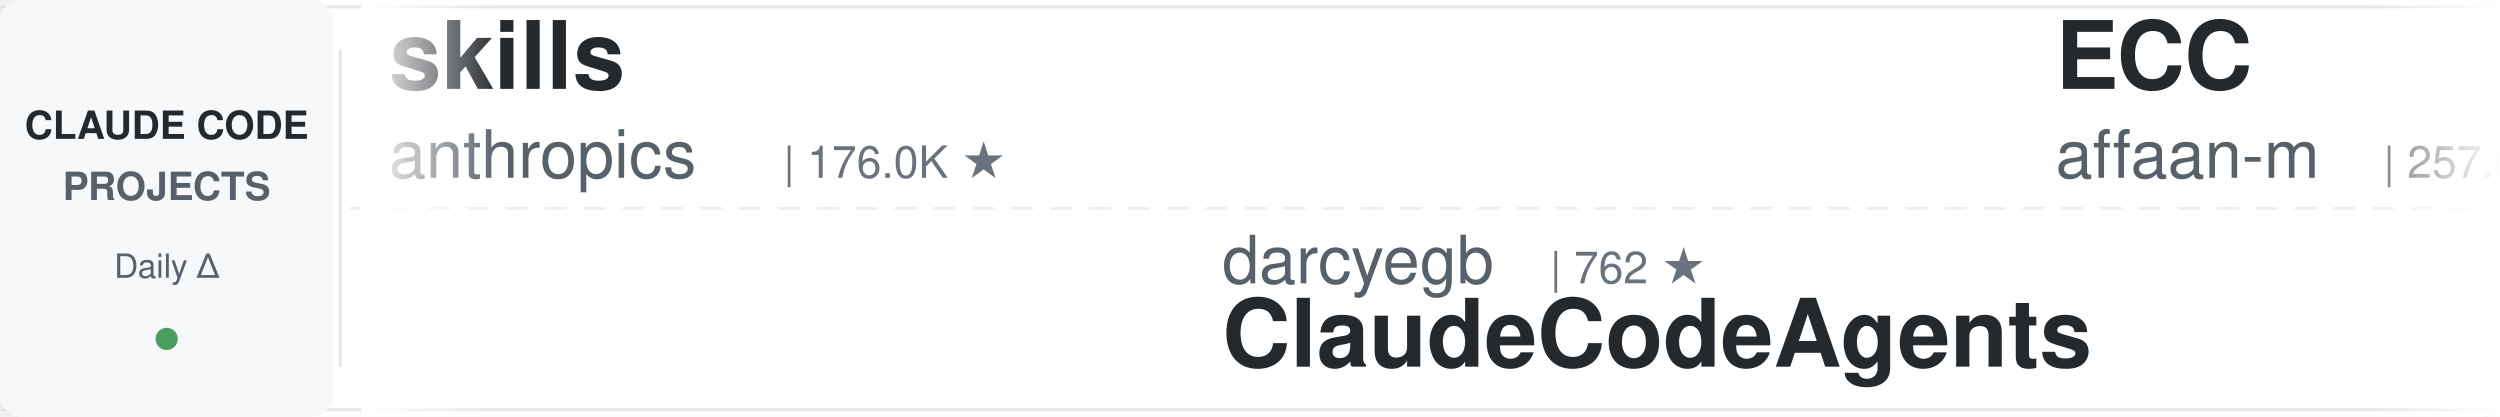
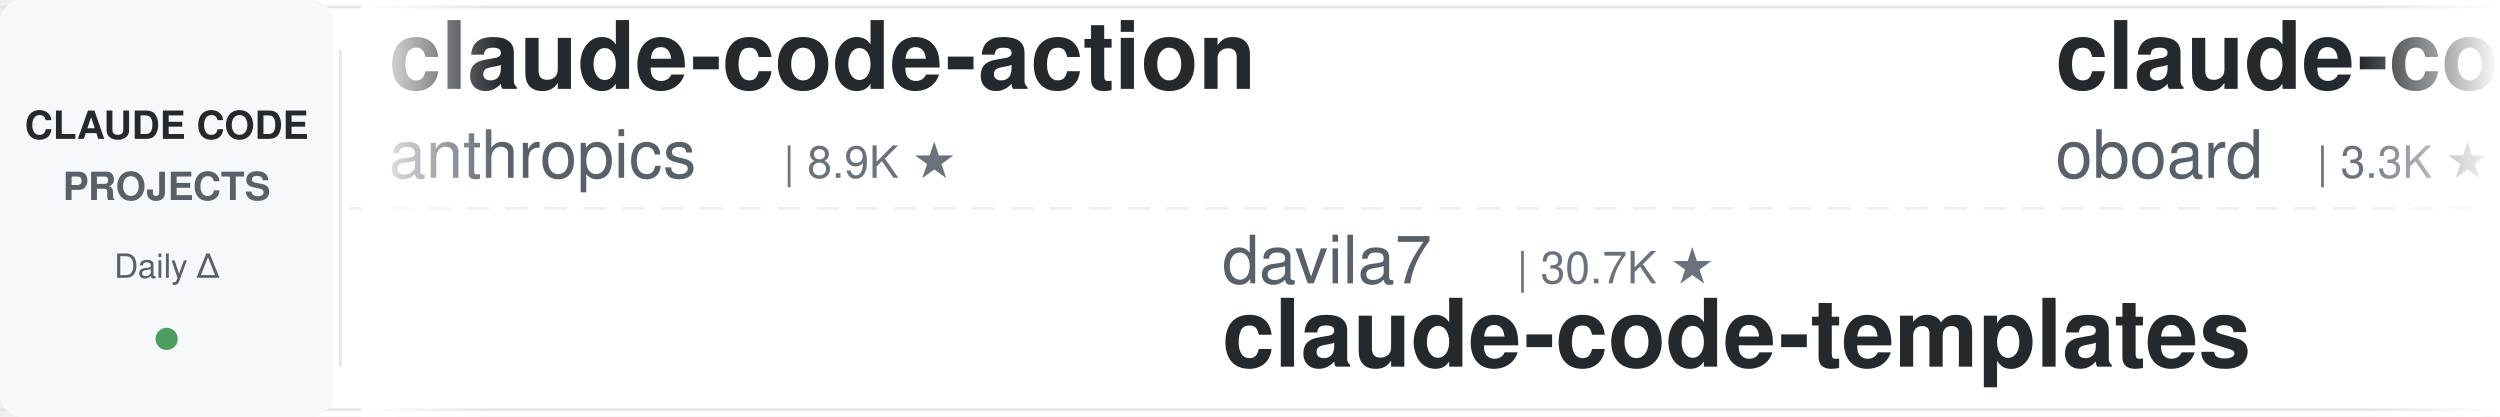
<svg xmlns="http://www.w3.org/2000/svg" width="900" height="150">
  <defs>
    <linearGradient id="leftFade" x1="0%" y1="0%" x2="100%" y2="0%">
      <stop offset="0%" style="stop-color:#ffffff;stop-opacity:1" />
      <stop offset="100%" style="stop-color:#ffffff;stop-opacity:0" />
    </linearGradient>
    <linearGradient id="rightFade" x1="0%" y1="0%" x2="100%" y2="0%">
      <stop offset="0%" style="stop-color:#ffffff;stop-opacity:0" />
      <stop offset="100%" style="stop-color:#ffffff;stop-opacity:1" />
    </linearGradient>
  </defs>
  <rect width="900" height="150" fill="#ffffff" rx="8" />
  <rect x="0" y="2" width="900" height="1" fill="#e1e4e8" />
  <rect x="0" y="147" width="900" height="1" fill="#e1e4e8" />
  <line x1="0" y1="75" x2="900" y2="75" stroke="#e1e4e8" stroke-width="1" stroke-dasharray="8 6" opacity="0.6" />
  <rect x="0" y="0" width="120" height="150" fill="#f6f8fa" rx="8" />
  <text x="60" y="50" font-family="-apple-system, BlinkMacSystemFont, 'Segoe UI', Helvetica, Arial, sans-serif" font-size="14" font-weight="600" fill="#24292e" text-anchor="middle">CLAUDE CODE</text>
  <text x="60" y="72" font-family="-apple-system, BlinkMacSystemFont, 'Segoe UI', Helvetica, Arial, sans-serif" font-size="14" font-weight="600" fill="#586069" text-anchor="middle">PROJECTS</text>
  <text x="60" y="100" font-family="-apple-system, BlinkMacSystemFont, 'Segoe UI', Helvetica, Arial, sans-serif" font-size="12" font-weight="500" fill="#586069" text-anchor="middle">Daily Δ</text>
  <circle cx="60" cy="122" r="4" fill="#22863a" opacity="0.8" />
  <rect x="122" y="18" width="1" height="114" fill="#e1e4e8" />
  <clipPath id="tickerClip">
    <rect x="130" y="0" width="770" height="150" />
  </clipPath>
  <g clip-path="url(#tickerClip)">
    <g id="tickerItems">
      <animateTransform attributeName="transform" attributeType="XML" type="translate" from="0 0" to="-3000 0" dur="54s" repeatCount="indefinite" />
      <g transform="translate(0, 0)">
-         <text x="140" y="32" font-family="-apple-system, BlinkMacSystemFont, 'Segoe UI', Helvetica, Arial, sans-serif" font-size="34" font-weight="600" fill="#24292e">skills</text>
+         <text x="140" y="32" font-family="-apple-system, BlinkMacSystemFont, 'Segoe UI', Helvetica, Arial, sans-serif" font-size="34" font-weight="600" fill="#24292e">claude-code-action</text>
        <text x="140" y="64" font-family="-apple-system, BlinkMacSystemFont, 'Segoe UI', Helvetica, Arial, sans-serif" font-size="24" font-weight="400" fill="#586069">anthropics</text>
-         <text x="282" y="64" font-family="-apple-system, BlinkMacSystemFont, 'Segoe UI', Helvetica, Arial, sans-serif" font-size="16" font-weight="500" fill="#6a737d">| 176.0K ★</text>
+         <text x="282" y="64" font-family="-apple-system, BlinkMacSystemFont, 'Segoe UI', Helvetica, Arial, sans-serif" font-size="16" font-weight="500" fill="#6a737d">| 8.9K ★</text>
      </g>
      <g transform="translate(300, 0)">
-         <text x="140" y="102" font-family="-apple-system, BlinkMacSystemFont, 'Segoe UI', Helvetica, Arial, sans-serif" font-size="24" font-weight="400" fill="#586069">darcyegb</text>
-         <text x="258" y="102" font-family="-apple-system, BlinkMacSystemFont, 'Segoe UI', Helvetica, Arial, sans-serif" font-size="16" font-weight="500" fill="#6a737d">| 762 ★</text>
-         <text x="140" y="132" font-family="-apple-system, BlinkMacSystemFont, 'Segoe UI', Helvetica, Arial, sans-serif" font-size="34" font-weight="600" fill="#24292e">ClaudeCodeAgents</text>
+         <text x="140" y="102" font-family="-apple-system, BlinkMacSystemFont, 'Segoe UI', Helvetica, Arial, sans-serif" font-size="24" font-weight="400" fill="#586069">davila7</text>
+         <text x="246" y="102" font-family="-apple-system, BlinkMacSystemFont, 'Segoe UI', Helvetica, Arial, sans-serif" font-size="16" font-weight="500" fill="#6a737d">| 30.7K ★</text>
+         <text x="140" y="132" font-family="-apple-system, BlinkMacSystemFont, 'Segoe UI', Helvetica, Arial, sans-serif" font-size="34" font-weight="600" fill="#24292e">claude-code-templates</text>
      </g>
      <g transform="translate(600, 0)">
-         <text x="140" y="32" font-family="-apple-system, BlinkMacSystemFont, 'Segoe UI', Helvetica, Arial, sans-serif" font-size="34" font-weight="600" fill="#24292e">ECC</text>
-         <text x="140" y="64" font-family="-apple-system, BlinkMacSystemFont, 'Segoe UI', Helvetica, Arial, sans-serif" font-size="24" font-weight="400" fill="#586069">affaan-m</text>
-         <text x="258" y="64" font-family="-apple-system, BlinkMacSystemFont, 'Segoe UI', Helvetica, Arial, sans-serif" font-size="16" font-weight="500" fill="#6a737d">| 257.0K ★</text>
+         <text x="140" y="32" font-family="-apple-system, BlinkMacSystemFont, 'Segoe UI', Helvetica, Arial, sans-serif" font-size="34" font-weight="600" fill="#24292e">claude-code-rev</text>
+         <text x="140" y="64" font-family="-apple-system, BlinkMacSystemFont, 'Segoe UI', Helvetica, Arial, sans-serif" font-size="24" font-weight="400" fill="#586069">oboard</text>
+         <text x="234" y="64" font-family="-apple-system, BlinkMacSystemFont, 'Segoe UI', Helvetica, Arial, sans-serif" font-size="16" font-weight="500" fill="#6a737d">| 3.3K ★</text>
      </g>
      <g transform="translate(900, 0)">
+         <text x="140" y="102" font-family="-apple-system, BlinkMacSystemFont, 'Segoe UI', Helvetica, Arial, sans-serif" font-size="24" font-weight="400" fill="#586069">anthropics</text>
+         <text x="282" y="102" font-family="-apple-system, BlinkMacSystemFont, 'Segoe UI', Helvetica, Arial, sans-serif" font-size="16" font-weight="500" fill="#6a737d">| 6.2K ★</text>
+         <text x="140" y="132" font-family="-apple-system, BlinkMacSystemFont, 'Segoe UI', Helvetica, Arial, sans-serif" font-size="34" font-weight="600" fill="#24292e">claude-code-security-rev...</text>
+       </g>
+       <g transform="translate(1200, 0)">
+         <text x="140" y="32" font-family="-apple-system, BlinkMacSystemFont, 'Segoe UI', Helvetica, Arial, sans-serif" font-size="34" font-weight="600" fill="#24292e">pi-vs-claude-code</text>
+         <text x="140" y="64" font-family="-apple-system, BlinkMacSystemFont, 'Segoe UI', Helvetica, Arial, sans-serif" font-size="24" font-weight="400" fill="#586069">disler</text>
+         <text x="234" y="64" font-family="-apple-system, BlinkMacSystemFont, 'Segoe UI', Helvetica, Arial, sans-serif" font-size="16" font-weight="500" fill="#6a737d">| 1.7K ★</text>
+       </g>
+       <g transform="translate(1500, 0)">
+         <text x="140" y="102" font-family="-apple-system, BlinkMacSystemFont, 'Segoe UI', Helvetica, Arial, sans-serif" font-size="24" font-weight="400" fill="#586069">diet103</text>
+         <text x="246" y="102" font-family="-apple-system, BlinkMacSystemFont, 'Segoe UI', Helvetica, Arial, sans-serif" font-size="16" font-weight="500" fill="#6a737d">| 10.0K ★</text>
+         <text x="140" y="132" font-family="-apple-system, BlinkMacSystemFont, 'Segoe UI', Helvetica, Arial, sans-serif" font-size="34" font-weight="600" fill="#24292e">claude-code-infrastructu...</text>
+       </g>
+       <g transform="translate(1800, 0)">
+         <text x="140" y="32" font-family="-apple-system, BlinkMacSystemFont, 'Segoe UI', Helvetica, Arial, sans-serif" font-size="34" font-weight="600" fill="#24292e">my-claude-code-setup</text>
+         <text x="140" y="64" font-family="-apple-system, BlinkMacSystemFont, 'Segoe UI', Helvetica, Arial, sans-serif" font-size="24" font-weight="400" fill="#586069">centminmod</text>
+         <text x="282" y="64" font-family="-apple-system, BlinkMacSystemFont, 'Segoe UI', Helvetica, Arial, sans-serif" font-size="16" font-weight="500" fill="#6a737d">| 2.6K ★</text>
+       </g>
+       <g transform="translate(2100, 0)">
        <text x="140" y="102" font-family="-apple-system, BlinkMacSystemFont, 'Segoe UI', Helvetica, Arial, sans-serif" font-size="24" font-weight="400" fill="#586069">lintsinghua</text>
        <text x="294" y="102" font-family="-apple-system, BlinkMacSystemFont, 'Segoe UI', Helvetica, Arial, sans-serif" font-size="16" font-weight="500" fill="#6a737d">| 4.2K ★</text>
        <text x="140" y="132" font-family="-apple-system, BlinkMacSystemFont, 'Segoe UI', Helvetica, Arial, sans-serif" font-size="34" font-weight="600" fill="#24292e">claude-code-book</text>
      </g>
-       <g transform="translate(1200, 0)">
+       <g transform="translate(2400, 0)">
+         <text x="140" y="32" font-family="-apple-system, BlinkMacSystemFont, 'Segoe UI', Helvetica, Arial, sans-serif" font-size="34" font-weight="600" fill="#24292e">ClaudeCode-Portable</text>
+         <text x="140" y="64" font-family="-apple-system, BlinkMacSystemFont, 'Segoe UI', Helvetica, Arial, sans-serif" font-size="24" font-weight="400" fill="#586069">techjarves</text>
+         <text x="282" y="64" font-family="-apple-system, BlinkMacSystemFont, 'Segoe UI', Helvetica, Arial, sans-serif" font-size="16" font-weight="500" fill="#6a737d">| 1.4K ★</text>
+       </g>
+       <g transform="translate(2700, 0)">
+         <text x="140" y="102" font-family="-apple-system, BlinkMacSystemFont, 'Segoe UI', Helvetica, Arial, sans-serif" font-size="24" font-weight="400" fill="#586069">ding113</text>
+         <text x="246" y="102" font-family="-apple-system, BlinkMacSystemFont, 'Segoe UI', Helvetica, Arial, sans-serif" font-size="16" font-weight="500" fill="#6a737d">| 3.4K ★</text>
+         <text x="140" y="132" font-family="-apple-system, BlinkMacSystemFont, 'Segoe UI', Helvetica, Arial, sans-serif" font-size="34" font-weight="600" fill="#24292e">claude-code-hub</text>
+       </g>
+       <g transform="translate(3000, 0)">
        <text x="140" y="32" font-family="-apple-system, BlinkMacSystemFont, 'Segoe UI', Helvetica, Arial, sans-serif" font-size="34" font-weight="600" fill="#24292e">claude-code-action</text>
        <text x="140" y="64" font-family="-apple-system, BlinkMacSystemFont, 'Segoe UI', Helvetica, Arial, sans-serif" font-size="24" font-weight="400" fill="#586069">anthropics</text>
        <text x="282" y="64" font-family="-apple-system, BlinkMacSystemFont, 'Segoe UI', Helvetica, Arial, sans-serif" font-size="16" font-weight="500" fill="#6a737d">| 8.9K ★</text>
      </g>
-       <g transform="translate(1500, 0)">
-         <text x="140" y="102" font-family="-apple-system, BlinkMacSystemFont, 'Segoe UI', Helvetica, Arial, sans-serif" font-size="24" font-weight="400" fill="#586069">Piebald-AI</text>
-         <text x="282" y="102" font-family="-apple-system, BlinkMacSystemFont, 'Segoe UI', Helvetica, Arial, sans-serif" font-size="16" font-weight="500" fill="#6a737d">| 12.6K ★</text>
-         <text x="140" y="132" font-family="-apple-system, BlinkMacSystemFont, 'Segoe UI', Helvetica, Arial, sans-serif" font-size="34" font-weight="600" fill="#24292e">claude-code-system-promp...</text>
-       </g>
-       <g transform="translate(1800, 0)">
-         <text x="140" y="32" font-family="-apple-system, BlinkMacSystemFont, 'Segoe UI', Helvetica, Arial, sans-serif" font-size="34" font-weight="600" fill="#24292e">claude-code-telegram</text>
-         <text x="140" y="64" font-family="-apple-system, BlinkMacSystemFont, 'Segoe UI', Helvetica, Arial, sans-serif" font-size="24" font-weight="400" fill="#586069">overwirehq</text>
-         <text x="282" y="64" font-family="-apple-system, BlinkMacSystemFont, 'Segoe UI', Helvetica, Arial, sans-serif" font-size="16" font-weight="500" fill="#6a737d">| 2.8K ★</text>
-       </g>
-       <g transform="translate(2100, 0)">
-         <text x="140" y="102" font-family="-apple-system, BlinkMacSystemFont, 'Segoe UI', Helvetica, Arial, sans-serif" font-size="24" font-weight="400" fill="#586069">techjarves</text>
-         <text x="282" y="102" font-family="-apple-system, BlinkMacSystemFont, 'Segoe UI', Helvetica, Arial, sans-serif" font-size="16" font-weight="500" fill="#6a737d">| 1.4K ★</text>
-         <text x="140" y="132" font-family="-apple-system, BlinkMacSystemFont, 'Segoe UI', Helvetica, Arial, sans-serif" font-size="34" font-weight="600" fill="#24292e">ClaudeCode-Portable</text>
-       </g>
-       <g transform="translate(2400, 0)">
-         <text x="140" y="32" font-family="-apple-system, BlinkMacSystemFont, 'Segoe UI', Helvetica, Arial, sans-serif" font-size="34" font-weight="600" fill="#24292e">claude-code-hooks-master...</text>
-         <text x="140" y="64" font-family="-apple-system, BlinkMacSystemFont, 'Segoe UI', Helvetica, Arial, sans-serif" font-size="24" font-weight="400" fill="#586069">disler</text>
-         <text x="234" y="64" font-family="-apple-system, BlinkMacSystemFont, 'Segoe UI', Helvetica, Arial, sans-serif" font-size="16" font-weight="500" fill="#6a737d">| 3.9K ★</text>
-       </g>
-       <g transform="translate(2700, 0)">
-         <text x="140" y="102" font-family="-apple-system, BlinkMacSystemFont, 'Segoe UI', Helvetica, Arial, sans-serif" font-size="24" font-weight="400" fill="#586069">pedrohcgs</text>
-         <text x="270" y="102" font-family="-apple-system, BlinkMacSystemFont, 'Segoe UI', Helvetica, Arial, sans-serif" font-size="16" font-weight="500" fill="#6a737d">| 1.6K ★</text>
-         <text x="140" y="132" font-family="-apple-system, BlinkMacSystemFont, 'Segoe UI', Helvetica, Arial, sans-serif" font-size="34" font-weight="600" fill="#24292e">claude-code-my-workflow</text>
-       </g>
-       <g transform="translate(3000, 0)">
-         <text x="140" y="32" font-family="-apple-system, BlinkMacSystemFont, 'Segoe UI', Helvetica, Arial, sans-serif" font-size="34" font-weight="600" fill="#24292e">skills</text>
-         <text x="140" y="64" font-family="-apple-system, BlinkMacSystemFont, 'Segoe UI', Helvetica, Arial, sans-serif" font-size="24" font-weight="400" fill="#586069">anthropics</text>
-         <text x="282" y="64" font-family="-apple-system, BlinkMacSystemFont, 'Segoe UI', Helvetica, Arial, sans-serif" font-size="16" font-weight="500" fill="#6a737d">| 176.0K ★</text>
-       </g>
      <g transform="translate(3300, 0)">
-         <text x="140" y="102" font-family="-apple-system, BlinkMacSystemFont, 'Segoe UI', Helvetica, Arial, sans-serif" font-size="24" font-weight="400" fill="#586069">darcyegb</text>
-         <text x="258" y="102" font-family="-apple-system, BlinkMacSystemFont, 'Segoe UI', Helvetica, Arial, sans-serif" font-size="16" font-weight="500" fill="#6a737d">| 762 ★</text>
-         <text x="140" y="132" font-family="-apple-system, BlinkMacSystemFont, 'Segoe UI', Helvetica, Arial, sans-serif" font-size="34" font-weight="600" fill="#24292e">ClaudeCodeAgents</text>
+         <text x="140" y="102" font-family="-apple-system, BlinkMacSystemFont, 'Segoe UI', Helvetica, Arial, sans-serif" font-size="24" font-weight="400" fill="#586069">davila7</text>
+         <text x="246" y="102" font-family="-apple-system, BlinkMacSystemFont, 'Segoe UI', Helvetica, Arial, sans-serif" font-size="16" font-weight="500" fill="#6a737d">| 30.7K ★</text>
+         <text x="140" y="132" font-family="-apple-system, BlinkMacSystemFont, 'Segoe UI', Helvetica, Arial, sans-serif" font-size="34" font-weight="600" fill="#24292e">claude-code-templates</text>
      </g>
      <g transform="translate(3600, 0)">
-         <text x="140" y="32" font-family="-apple-system, BlinkMacSystemFont, 'Segoe UI', Helvetica, Arial, sans-serif" font-size="34" font-weight="600" fill="#24292e">ECC</text>
-         <text x="140" y="64" font-family="-apple-system, BlinkMacSystemFont, 'Segoe UI', Helvetica, Arial, sans-serif" font-size="24" font-weight="400" fill="#586069">affaan-m</text>
-         <text x="258" y="64" font-family="-apple-system, BlinkMacSystemFont, 'Segoe UI', Helvetica, Arial, sans-serif" font-size="16" font-weight="500" fill="#6a737d">| 257.0K ★</text>
+         <text x="140" y="32" font-family="-apple-system, BlinkMacSystemFont, 'Segoe UI', Helvetica, Arial, sans-serif" font-size="34" font-weight="600" fill="#24292e">claude-code-rev</text>
+         <text x="140" y="64" font-family="-apple-system, BlinkMacSystemFont, 'Segoe UI', Helvetica, Arial, sans-serif" font-size="24" font-weight="400" fill="#586069">oboard</text>
+         <text x="234" y="64" font-family="-apple-system, BlinkMacSystemFont, 'Segoe UI', Helvetica, Arial, sans-serif" font-size="16" font-weight="500" fill="#6a737d">| 3.3K ★</text>
      </g>
      <g transform="translate(3900, 0)">
-         <text x="140" y="102" font-family="-apple-system, BlinkMacSystemFont, 'Segoe UI', Helvetica, Arial, sans-serif" font-size="24" font-weight="400" fill="#586069">lintsinghua</text>
-         <text x="294" y="102" font-family="-apple-system, BlinkMacSystemFont, 'Segoe UI', Helvetica, Arial, sans-serif" font-size="16" font-weight="500" fill="#6a737d">| 4.2K ★</text>
-         <text x="140" y="132" font-family="-apple-system, BlinkMacSystemFont, 'Segoe UI', Helvetica, Arial, sans-serif" font-size="34" font-weight="600" fill="#24292e">claude-code-book</text>
+         <text x="140" y="102" font-family="-apple-system, BlinkMacSystemFont, 'Segoe UI', Helvetica, Arial, sans-serif" font-size="24" font-weight="400" fill="#586069">anthropics</text>
+         <text x="282" y="102" font-family="-apple-system, BlinkMacSystemFont, 'Segoe UI', Helvetica, Arial, sans-serif" font-size="16" font-weight="500" fill="#6a737d">| 6.2K ★</text>
+         <text x="140" y="132" font-family="-apple-system, BlinkMacSystemFont, 'Segoe UI', Helvetica, Arial, sans-serif" font-size="34" font-weight="600" fill="#24292e">claude-code-security-rev...</text>
      </g>
    </g>
  </g>
  <rect x="130" y="0" width="50" height="150" fill="url(#leftFade)" />
  <rect x="850" y="0" width="50" height="150" fill="url(#rightFade)" />
</svg>
